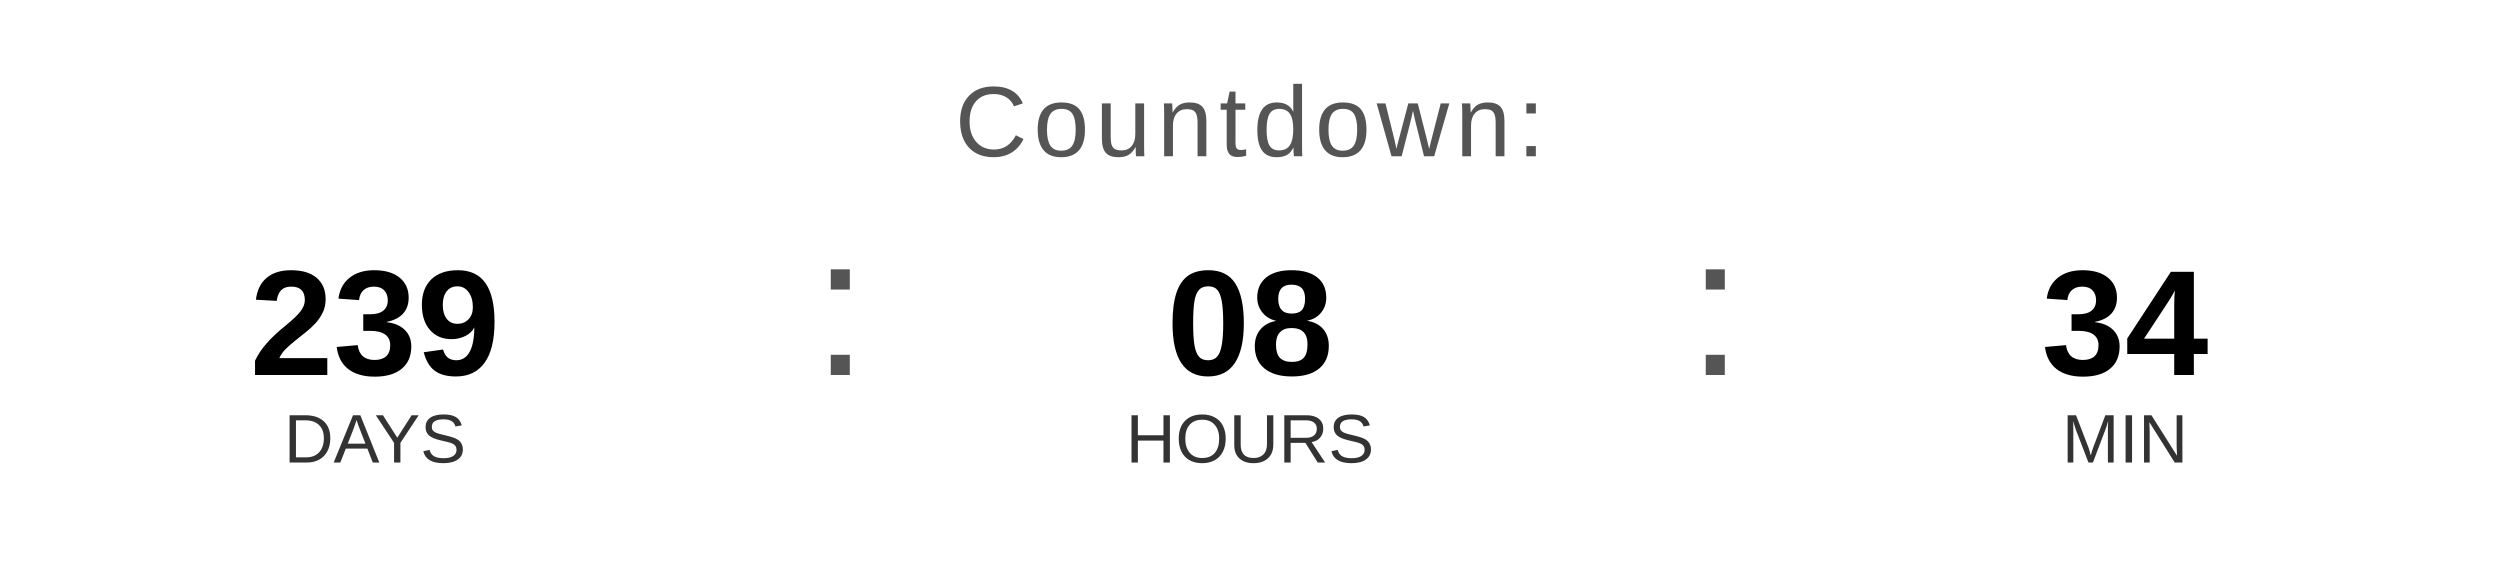
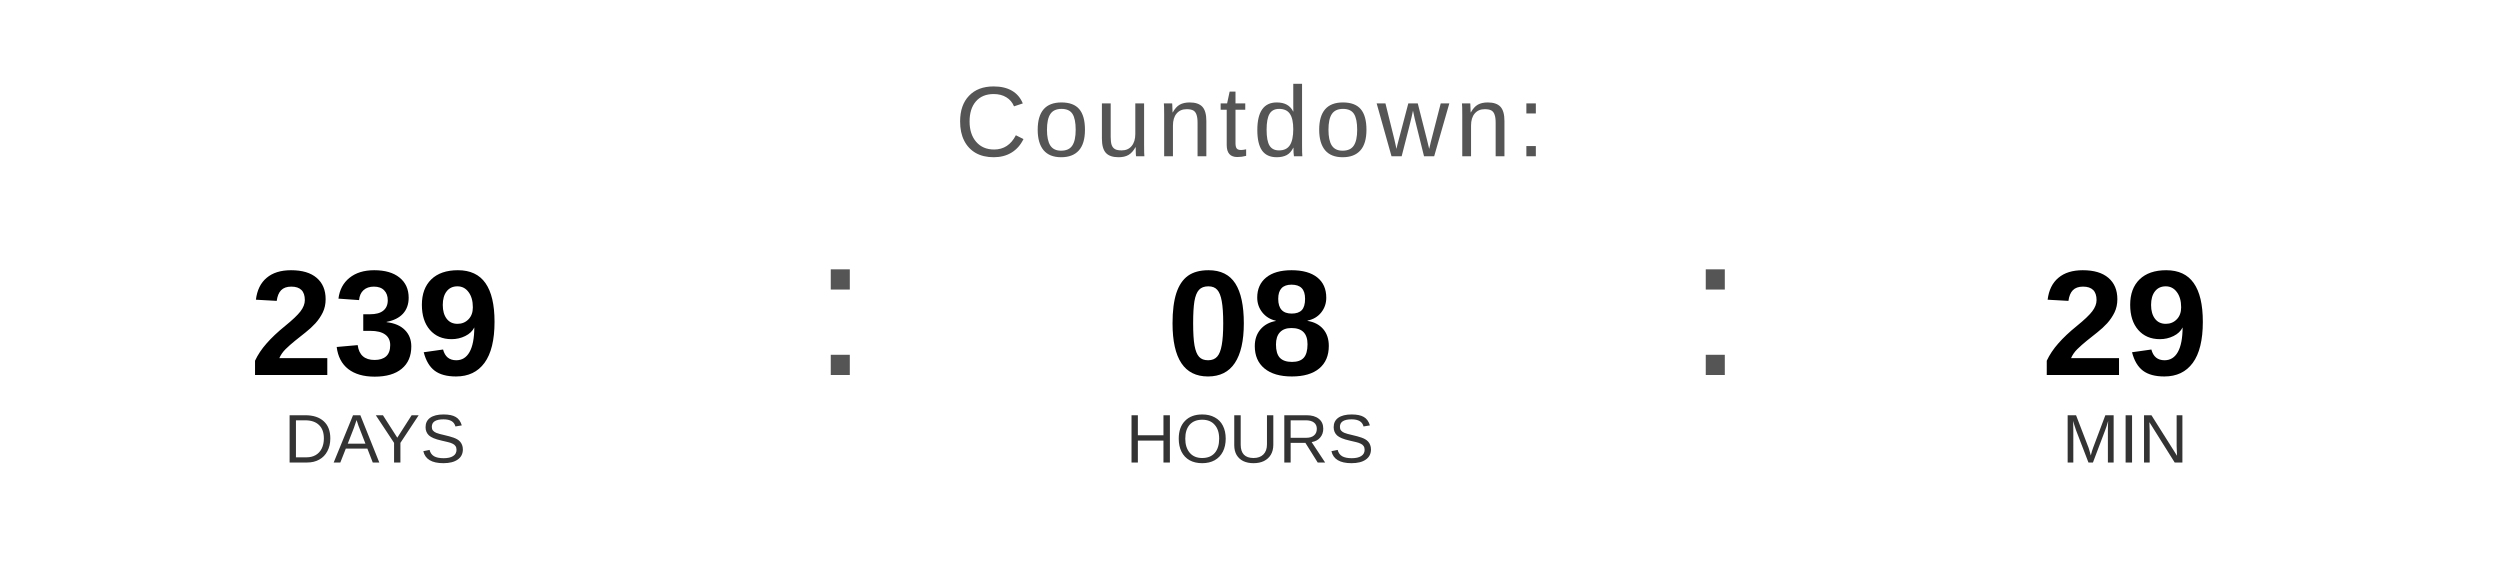
<svg xmlns="http://www.w3.org/2000/svg" width="400" height="90" viewBox="0 0 400 90">
  <text x="200" y="25" font-family="Arial, Helvetica, sans-serif" font-size="16" fill="#555555" text-anchor="middle" letter-spacing="1">
    Countdown:
  </text>
  <text x="60" y="60" font-family="Arial, Helvetica, sans-serif" font-size="24" font-weight="bold" fill="#000000" text-anchor="middle">239</text>
  <text x="60" y="74" font-family="Arial, Helvetica, sans-serif" font-size="11" fill="#333333" text-anchor="middle">DAYS</text>
  <text x="130" y="60" font-family="Arial, sans-serif" font-size="32" fill="#555555">:</text>
  <text x="200" y="60" font-family="Arial, Helvetica, sans-serif" font-size="24" font-weight="bold" fill="#000000" text-anchor="middle">08</text>
  <text x="200" y="74" font-family="Arial, Helvetica, sans-serif" font-size="11" fill="#333333" text-anchor="middle">HOURS</text>
  <text x="270" y="60" font-family="Arial, sans-serif" font-size="32" fill="#555555">:</text>
-   <text x="340" y="60" font-family="Arial, Helvetica, sans-serif" font-size="24" font-weight="bold" fill="#000000" text-anchor="middle">34</text>
+   <text x="340" y="60" font-family="Arial, Helvetica, sans-serif" font-size="24" font-weight="bold" fill="#000000" text-anchor="middle">29</text>
  <text x="340" y="74" font-family="Arial, Helvetica, sans-serif" font-size="11" fill="#333333" text-anchor="middle">MIN</text>
</svg>
